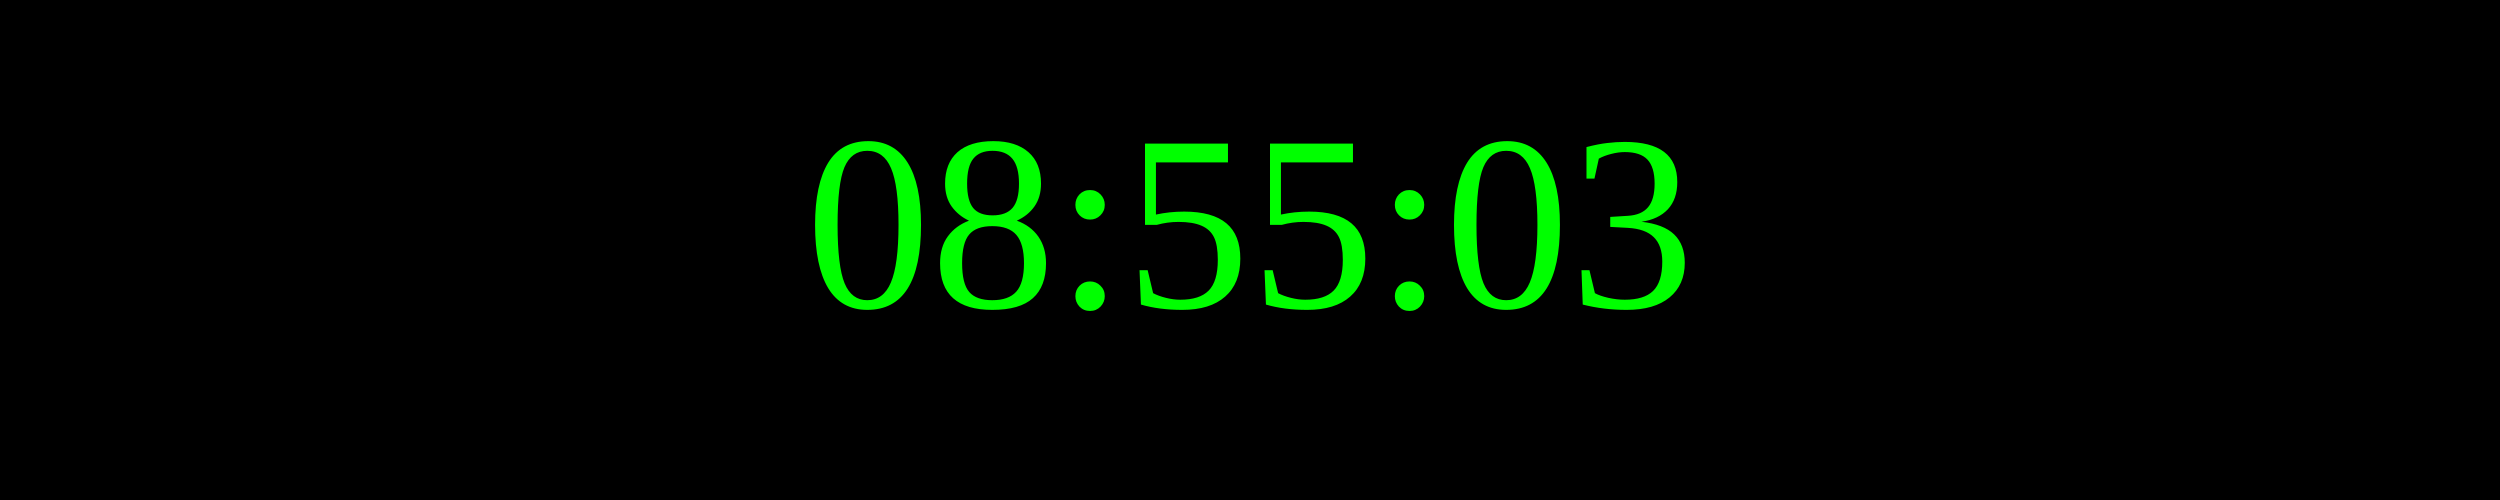
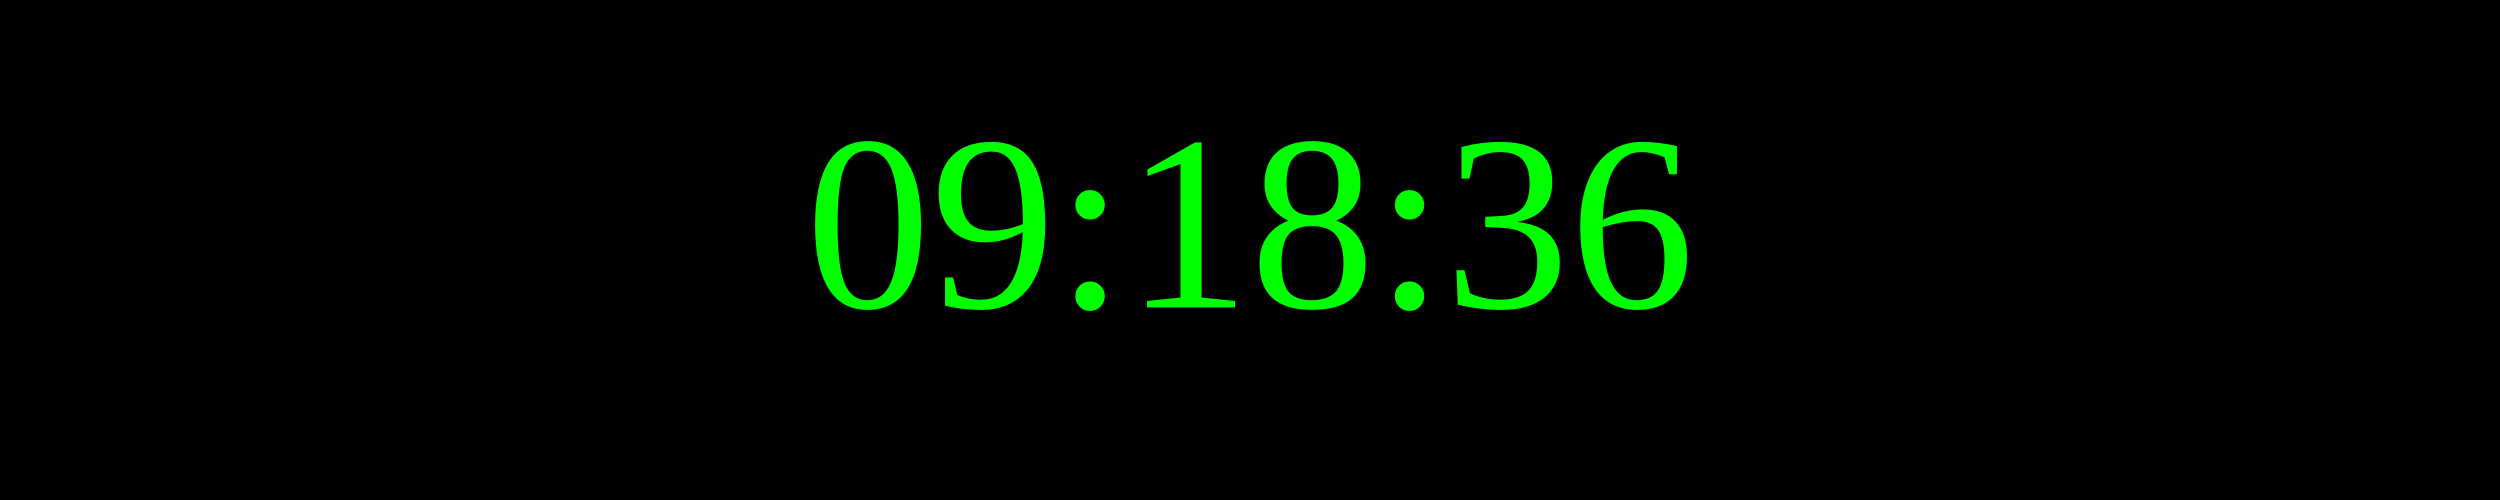
<svg xmlns="http://www.w3.org/2000/svg" width="250" height="50">
  <rect width="100%" height="100%" fill="black" />
  <text x="50%" y="50%" font-size="25" fill="lime" text-anchor="middle" dominant-baseline="middle">
- 08:55:03
+ 09:18:36
</text>
</svg>
